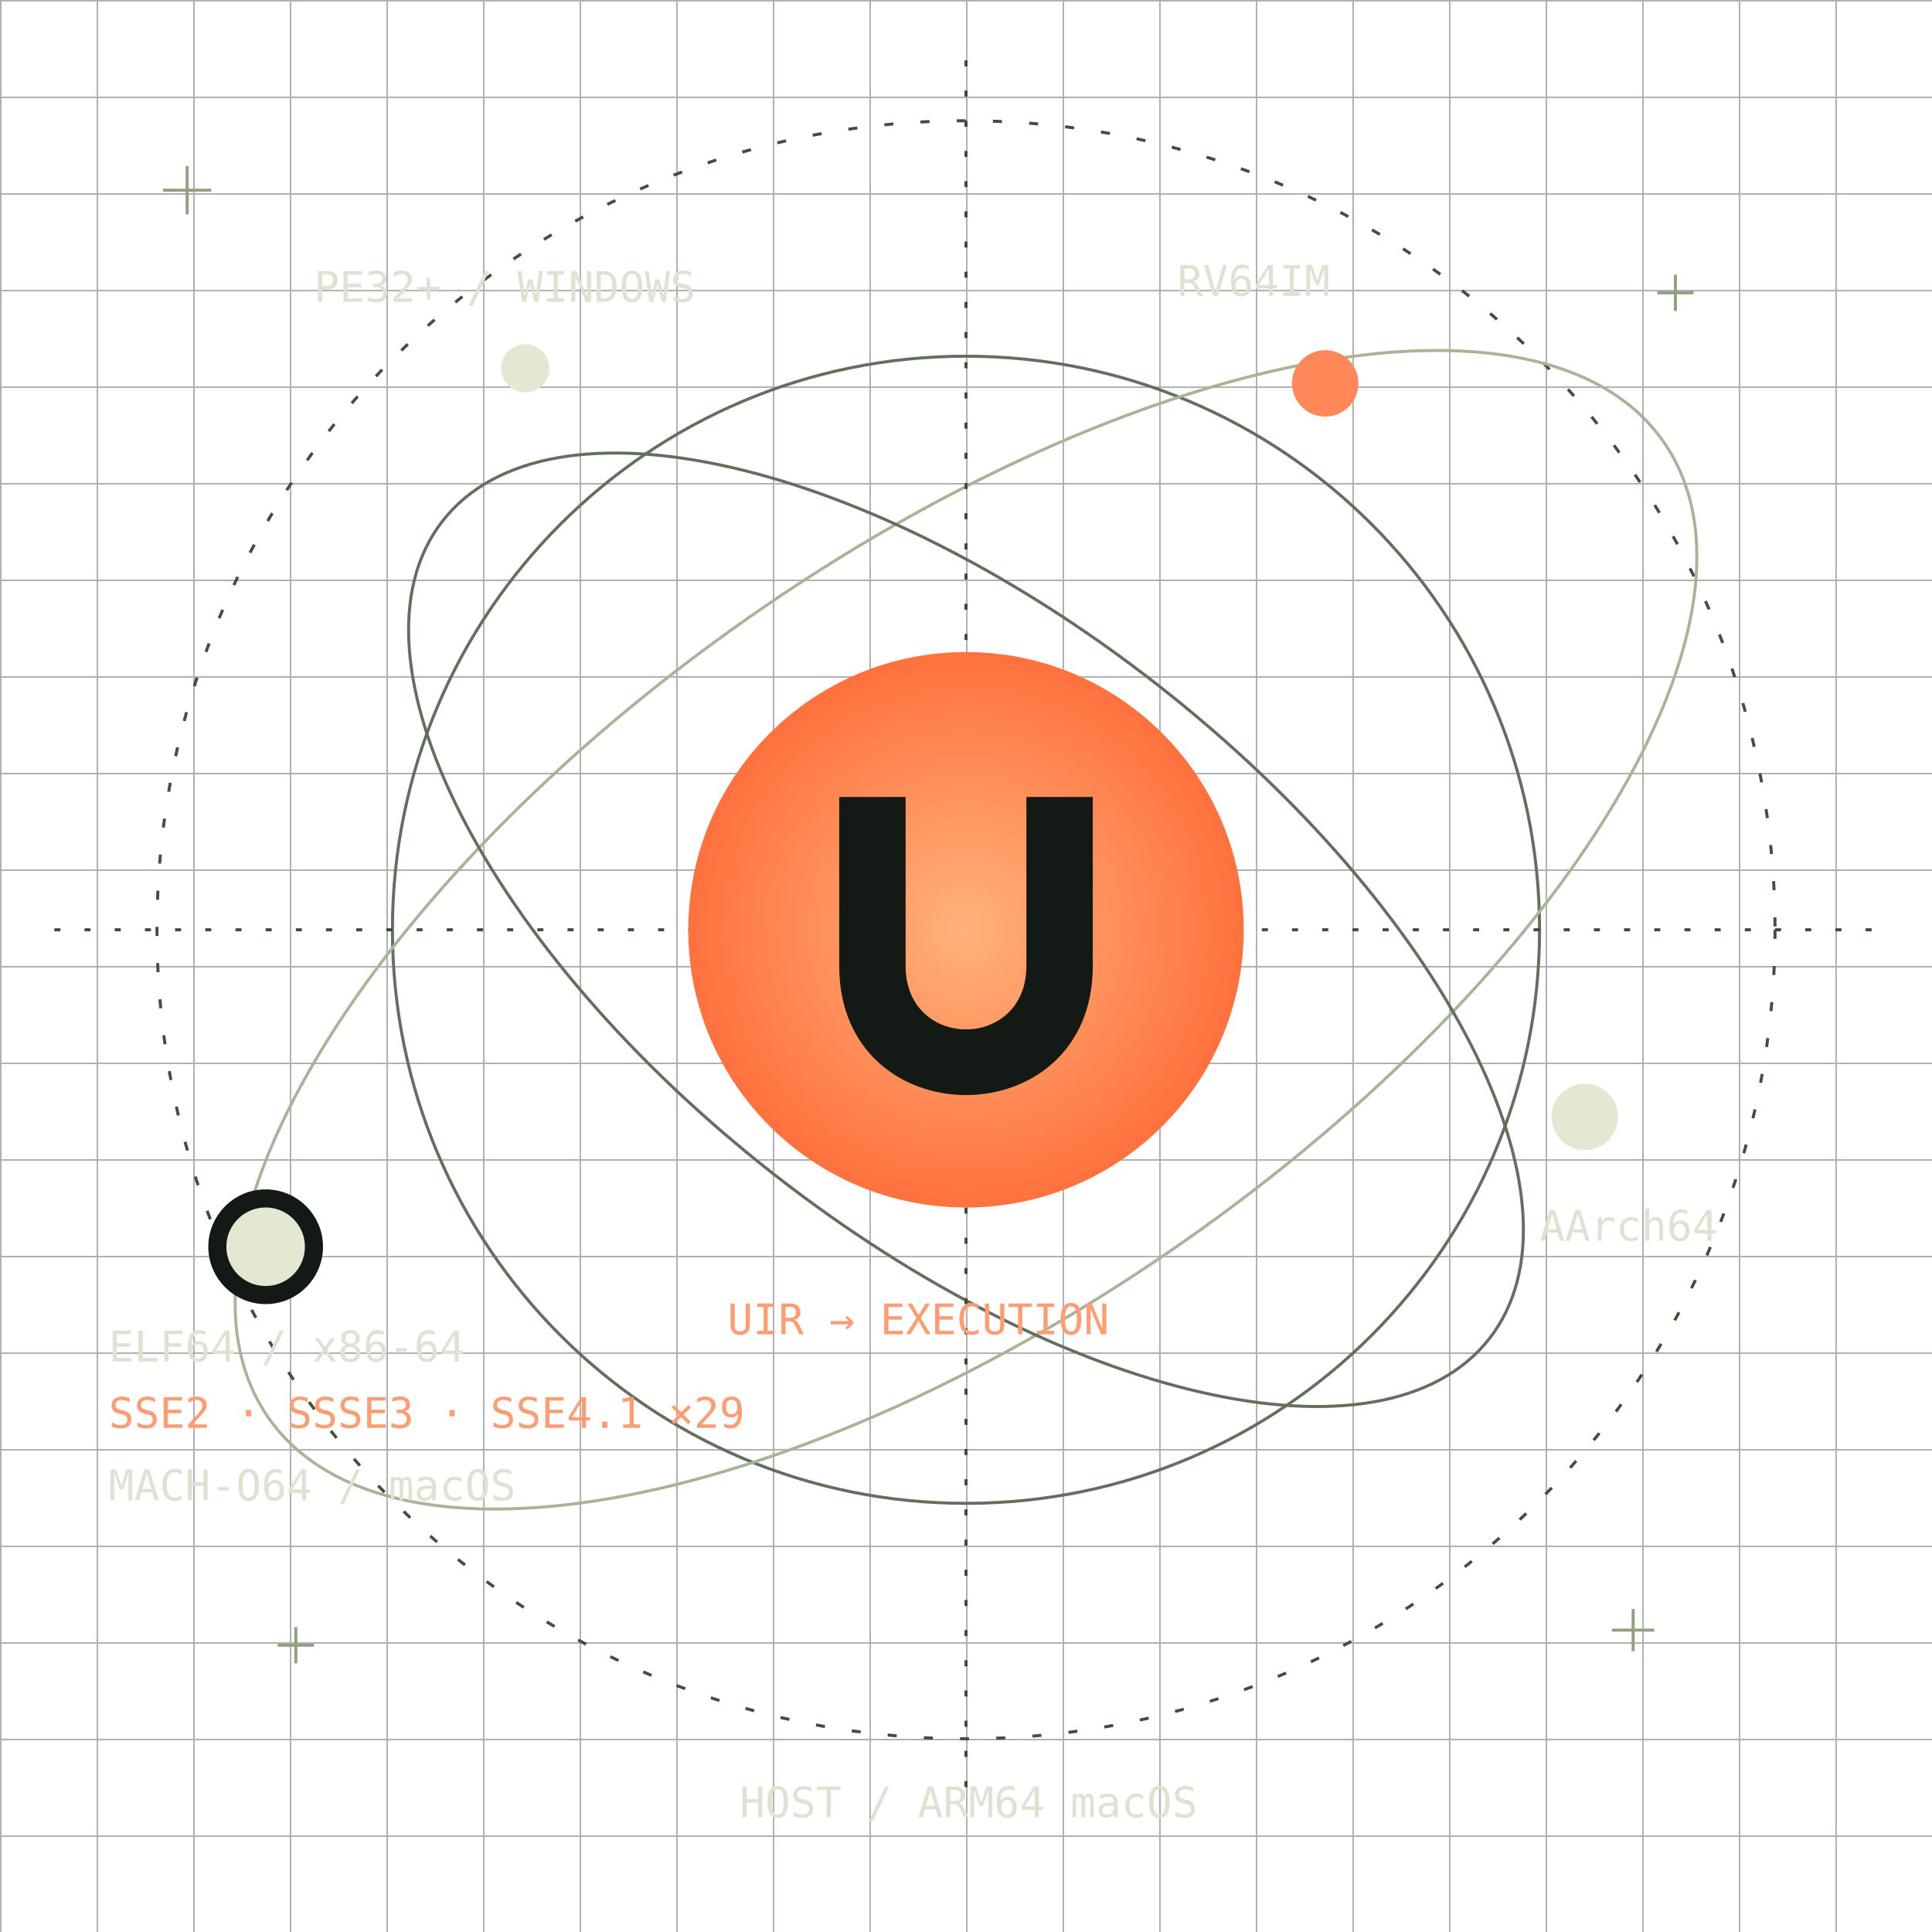
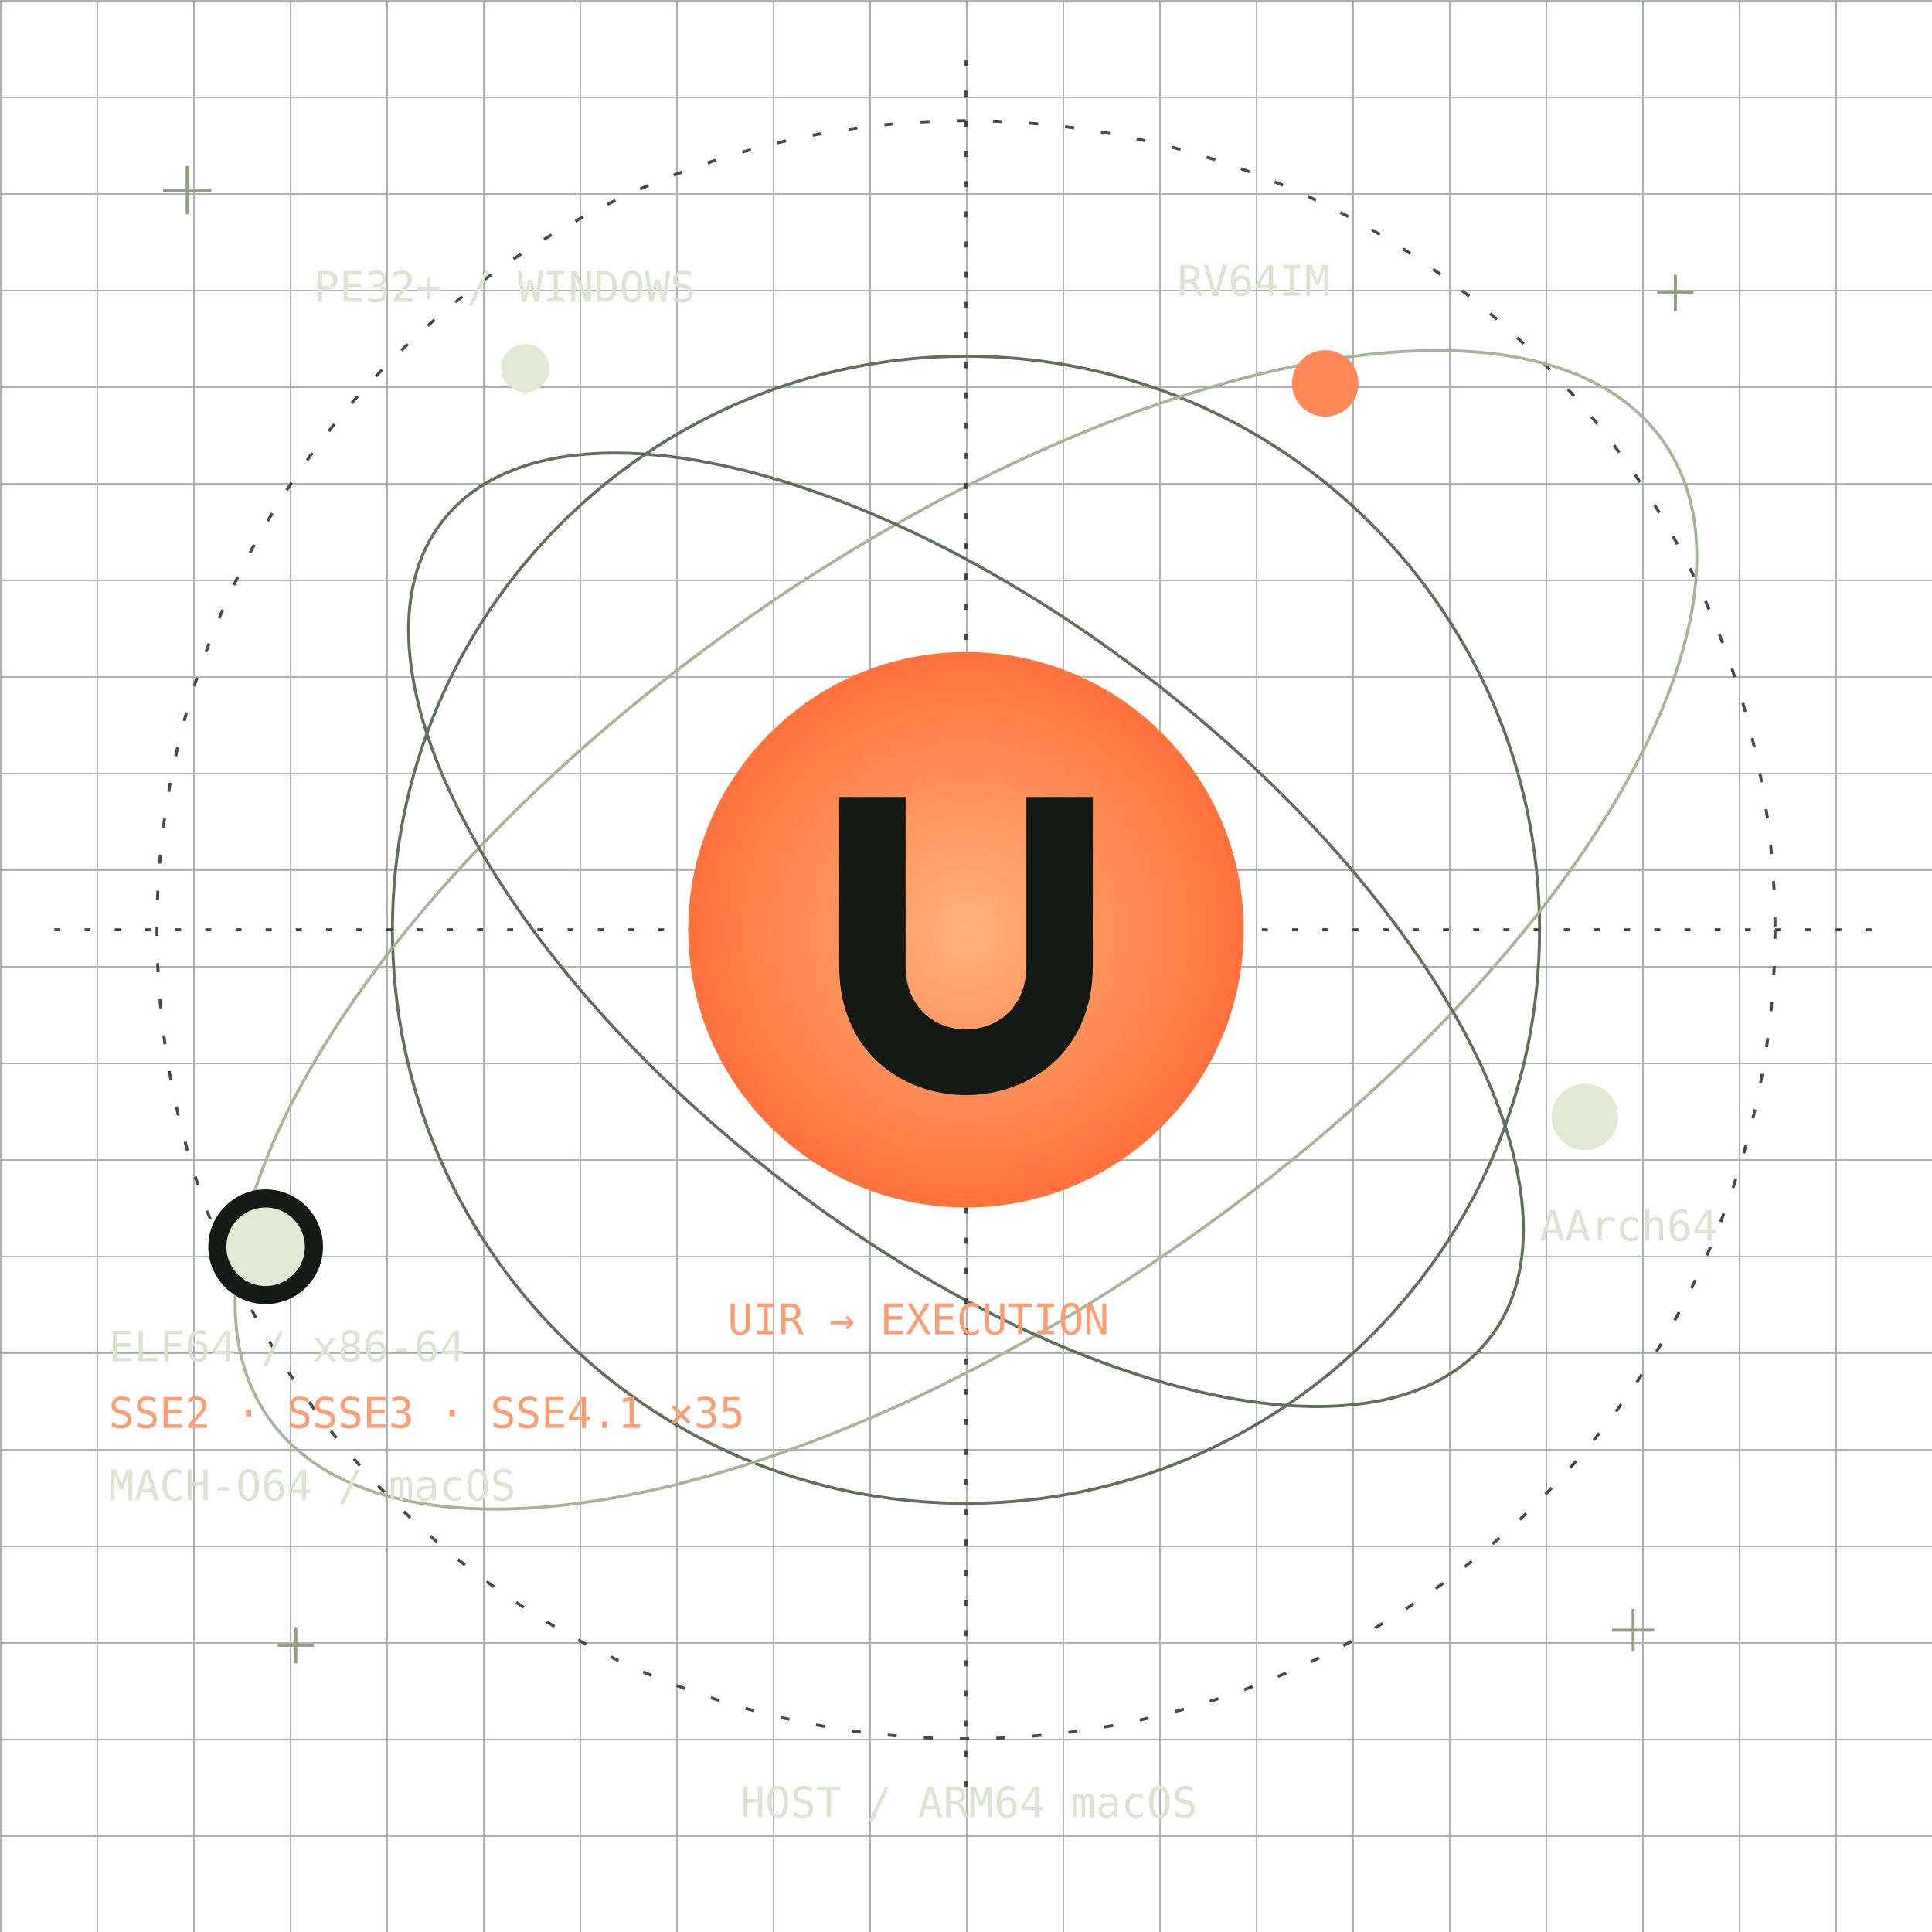
<svg xmlns="http://www.w3.org/2000/svg" width="640" height="640" viewBox="0 0 640 640" role="img" aria-labelledby="title desc">
  <style>
.orbit-trace{animation:scan 48s linear infinite}
.orbiter{animation:beacon 3.8s ease-in-out infinite}
.orbiter-b{animation-delay:-1.3s}
.orbiter-c{animation-delay:-2.6s}
@keyframes scan{to{stroke-dashoffset:-96}}
@keyframes beacon{0%,100%{opacity:1}50%{opacity:.42}}
@media(prefers-reduced-motion:reduce){.orbit-trace,.orbiter{animation:none}}
</style>
  <defs>
    <pattern id="g" width="32" height="32" patternUnits="userSpaceOnUse">
      <path d="M32 0H0V32" fill="none" stroke="#303c32" />
    </pattern>
    <radialGradient id="s">
      <stop stop-color="#ffb27b" />
      <stop offset="1" stop-color="#ff713d" />
    </radialGradient>
  </defs>
  <rect width="640" height="640" fill="url(#g)" opacity=".4" />
  <g transform="translate(320 308)" fill="none">
    <circle r="190" stroke="#61705b" />
    <circle class="orbit-trace" r="268" stroke="#414f3e" stroke-dasharray="3 9" />
    <ellipse rx="282" ry="126" transform="rotate(-35)" stroke="#a7b597" />
    <ellipse rx="220" ry="103" transform="rotate(38)" stroke="#61705b" />
    <path d="M-302 0H302M0-288V288" stroke="#3c4a38" stroke-dasharray="2 8" />
    <circle r="92" fill="url(#s)" />
    <path d="M-42-44H-20V12C-20 40 20 40 20 12V-44H42V12C42 69-42 69-42 12Z" fill="#131a15" />
    <circle class="orbiter orbiter-a" cx="-232" cy="105" r="16" fill="#e3e8d3" stroke="#131a15" stroke-width="6" />
    <circle class="orbiter orbiter-b" cx="119" cy="-181" r="11" fill="#ff8758" />
    <circle class="orbiter orbiter-c" cx="205" cy="62" r="11" fill="#e3e8d3" />
    <circle class="orbiter" cx="-146" cy="-186" r="8" fill="#e3e8d3" />
  </g>
  <g font-family="monospace" font-size="14" fill="#dce3d0">
    <text x="36" y="451">ELF64 / x86-64</text>
-     <text x="36" y="473" fill="#ff9c71">SSE2 · SSSE3 · SSE4.1 ×29</text>
+     <text x="36" y="473" fill="#ff9c71">SSE2 · SSSE3 · SSE4.1 ×35</text>
    <text x="390" y="98">RV64IM</text>
    <text x="510" y="411">AArch64</text>
    <text x="104" y="100">PE32+ / WINDOWS</text>
    <text x="36" y="497">MACH-O64 / macOS</text>
    <text x="241" y="442" fill="#ff9c71">UIR → EXECUTION</text>
    <text x="245" y="602">HOST / ARM64 macOS</text>
  </g>
  <g stroke="#91a080">
    <path d="M62 55V71M54 63H70M555 91V103M549 97H561M541 533V547M534 540H548M98 539V551M92 545H104" />
  </g>
</svg>
